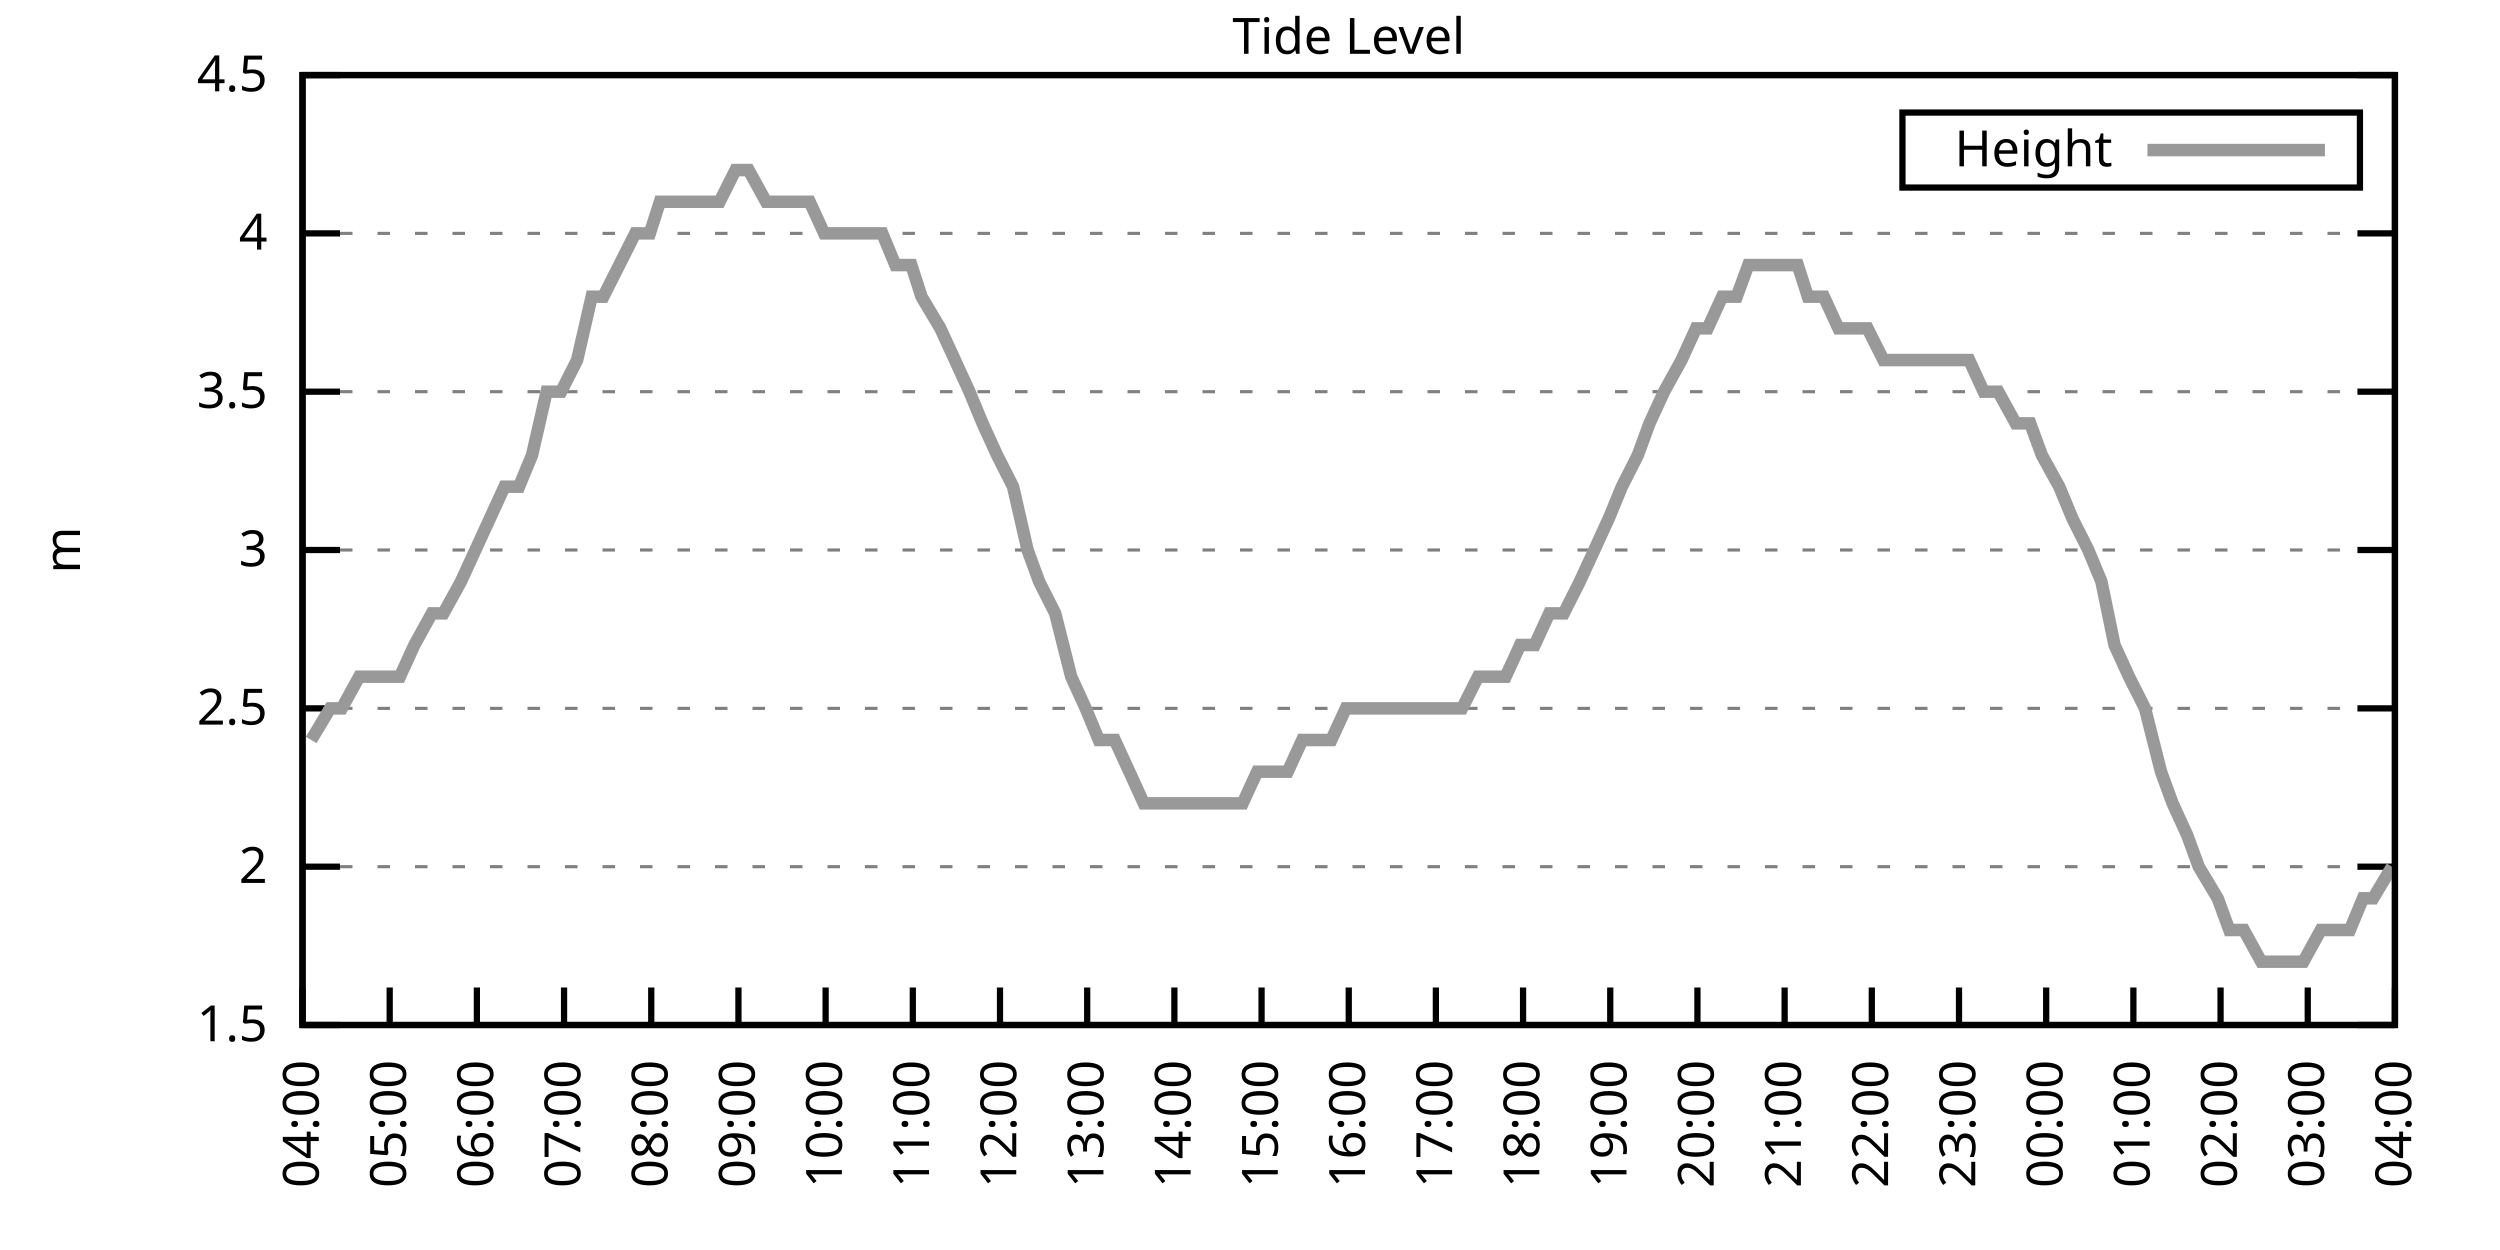
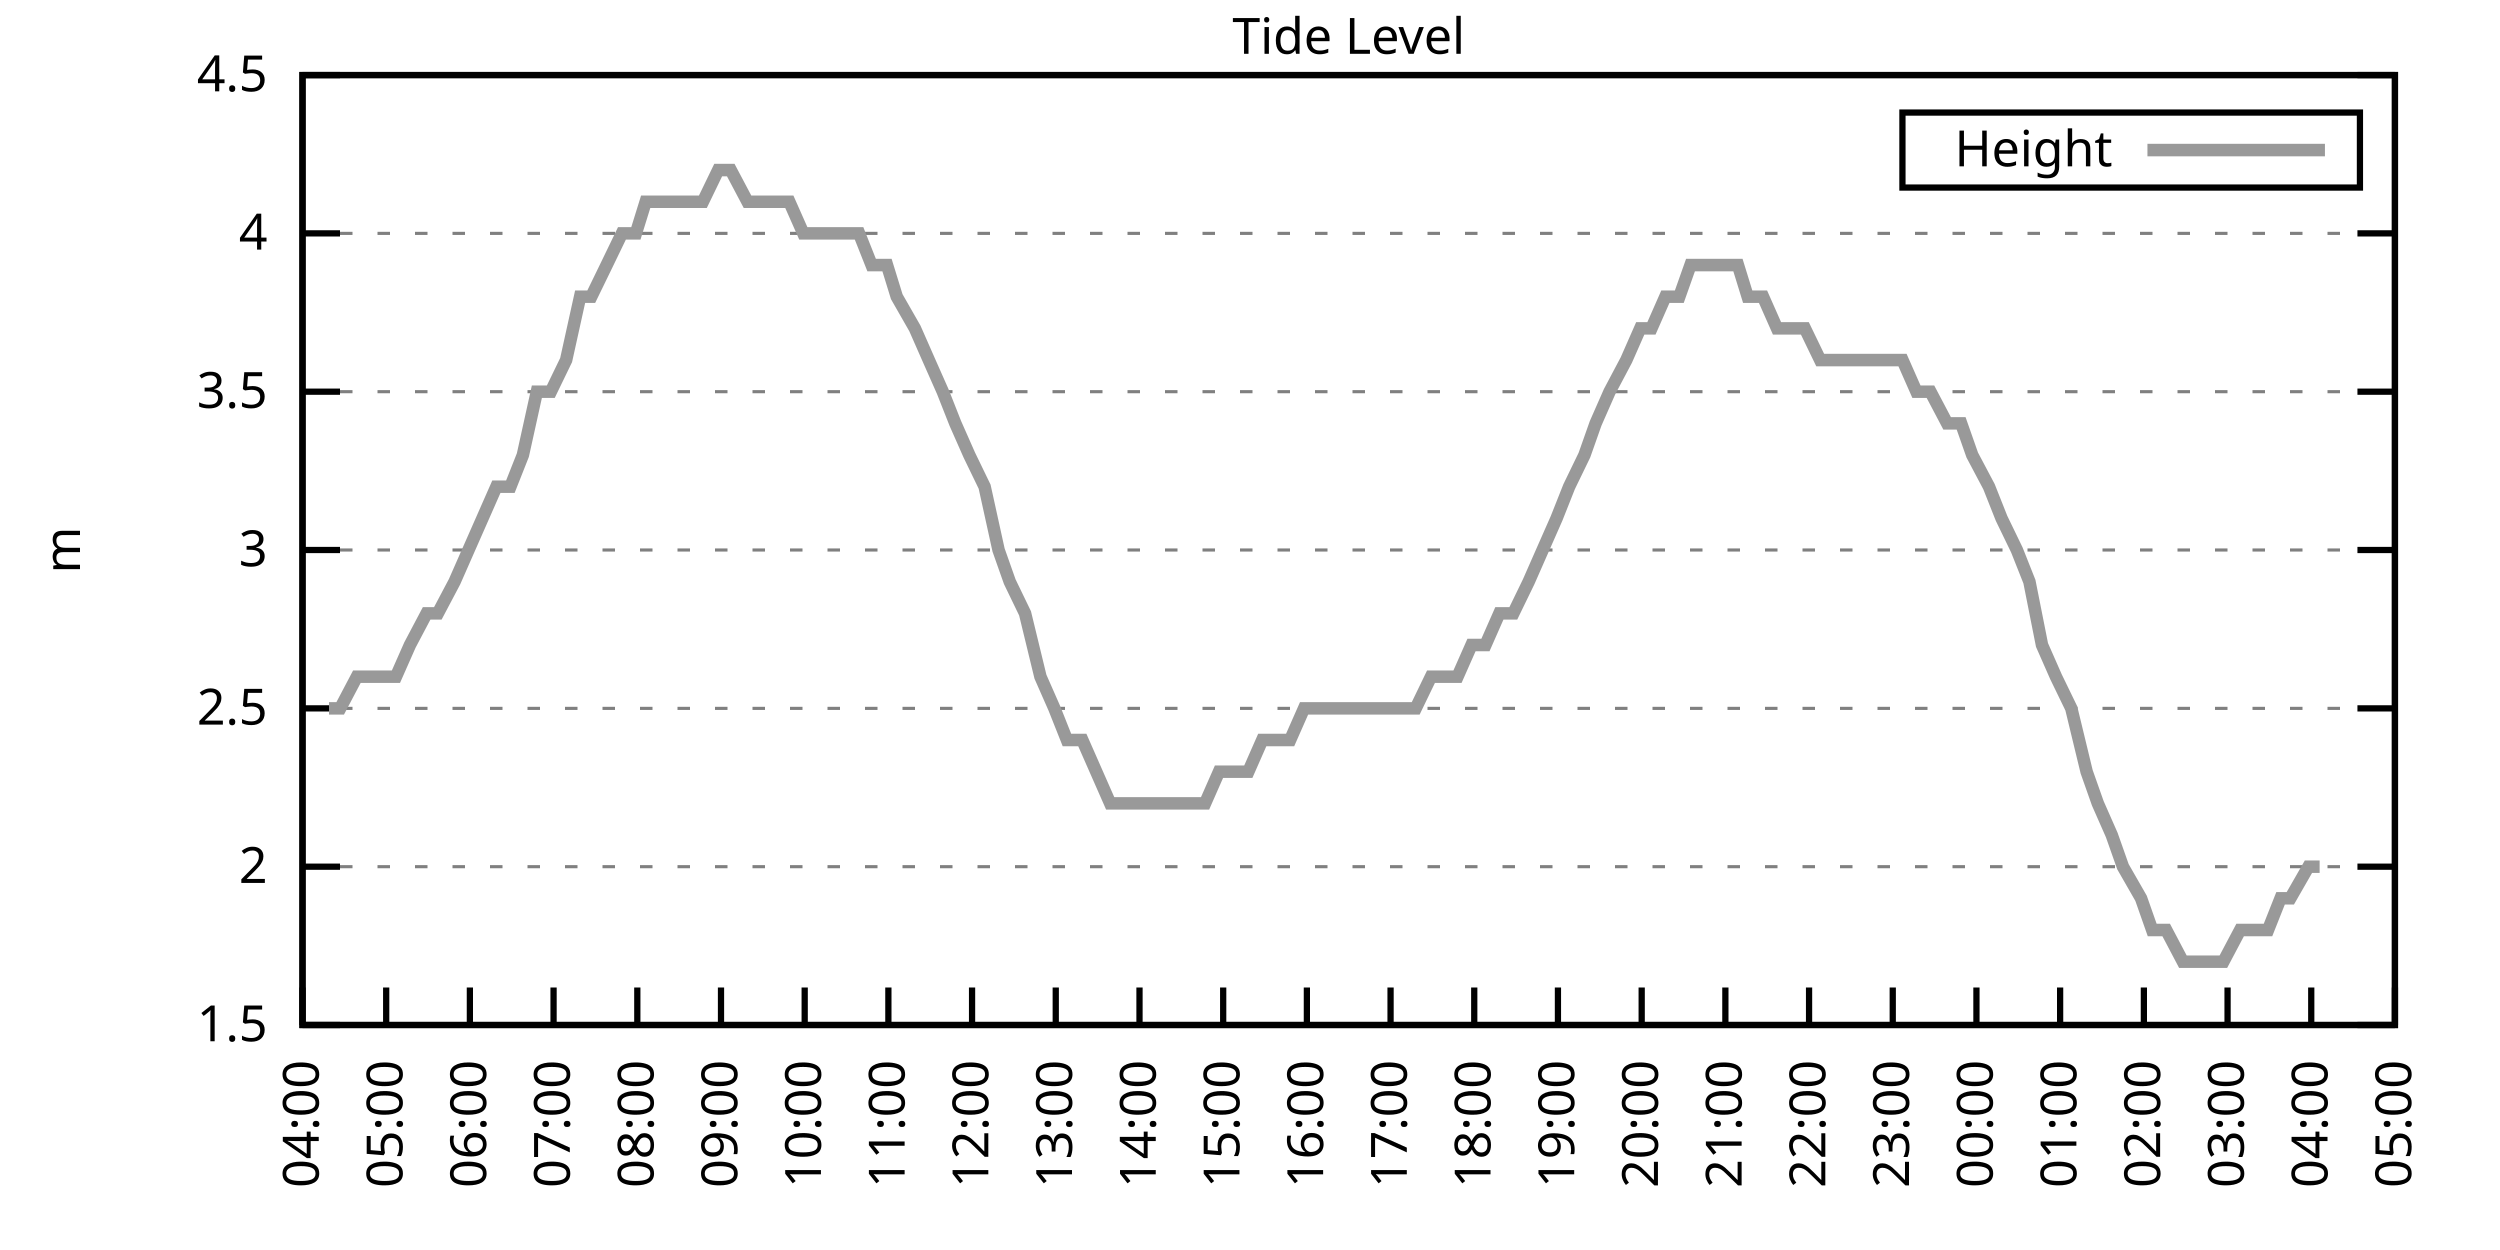
<svg xmlns="http://www.w3.org/2000/svg" xmlns:xlink="http://www.w3.org/1999/xlink" width="400" height="200" viewBox="0 0 400 200">
  <g id="gnuplot_canvas">
    <rect x="0" y="0" width="400" height="200" fill="none" />
    <defs>
      <circle id="gpDot" r="0.5" stroke-width="0.5" stroke="currentColor" />
      <path id="gpPt0" stroke-width="0.333" stroke="currentColor" d="M-1,0 h2 M0,-1 v2" />
      <path id="gpPt1" stroke-width="0.333" stroke="currentColor" d="M-1,-1 L1,1 M1,-1 L-1,1" />
      <path id="gpPt2" stroke-width="0.333" stroke="currentColor" d="M-1,0 L1,0 M0,-1 L0,1 M-1,-1 L1,1 M-1,1 L1,-1" />
      <rect id="gpPt3" stroke-width="0.333" stroke="currentColor" x="-1" y="-1" width="2" height="2" />
      <rect id="gpPt4" stroke-width="0.333" stroke="currentColor" fill="currentColor" x="-1" y="-1" width="2" height="2" />
      <circle id="gpPt5" stroke-width="0.333" stroke="currentColor" cx="0" cy="0" r="1" />
      <use xlink:href="#gpPt5" id="gpPt6" fill="currentColor" stroke="none" />
      <path id="gpPt7" stroke-width="0.333" stroke="currentColor" d="M0,-1.33 L-1.33,0.67 L1.33,0.67 z" />
      <use xlink:href="#gpPt7" id="gpPt8" fill="currentColor" stroke="none" />
      <use xlink:href="#gpPt7" id="gpPt9" stroke="currentColor" transform="rotate(180)" />
      <use xlink:href="#gpPt9" id="gpPt10" fill="currentColor" stroke="none" />
      <use xlink:href="#gpPt3" id="gpPt11" stroke="currentColor" transform="rotate(45)" />
      <use xlink:href="#gpPt11" id="gpPt12" fill="currentColor" stroke="none" />
      <path id="gpPt13" stroke-width="0.333" stroke="currentColor" d="M0,1.330 L1.265,0.411 L0.782,-1.067 L-0.782,-1.076 L-1.265,0.411 z" />
      <use xlink:href="#gpPt13" id="gpPt14" fill="currentColor" stroke="none" />
      <filter id="textbox" filterUnits="objectBoundingBox" x="0" y="0" height="1" width="1">
        <feFlood flood-color="white" flood-opacity="1" result="bgnd" />
        <feComposite in="SourceGraphic" in2="bgnd" operator="atop" />
      </filter>
      <filter id="greybox" filterUnits="objectBoundingBox" x="0" y="0" height="1" width="1">
        <feFlood flood-color="lightgrey" flood-opacity="1" result="grey" />
        <feComposite in="SourceGraphic" in2="grey" operator="atop" />
      </filter>
    </defs>
    <g fill="none" color="white" stroke="currentColor" stroke-width="1.00" stroke-linecap="butt" stroke-linejoin="miter">
</g>
    <g fill="none" color="black" stroke="currentColor" stroke-width="1.00" stroke-linecap="butt" stroke-linejoin="miter">
      <g stroke="none" shape-rendering="crispEdges">
        <polygon fill="rgb(255, 255, 255)" points="48.40,164.00 383.18,164.00 383.18,12.02 48.40,12.02 " />
      </g>
    </g>
    <g fill="none" color="black" stroke="currentColor" stroke-width="1.00" stroke-linecap="butt" stroke-linejoin="miter">
</g>
    <g fill="none" color="black" stroke="black" stroke-width="0.50" stroke-linecap="butt" stroke-linejoin="miter">
</g>
    <g fill="none" color="gray" stroke="currentColor" stroke-width="0.50" stroke-linecap="butt" stroke-linejoin="miter">
      <path stroke="gray" stroke-dasharray="2,4" class="gridline" d="M48.40,164.00 L383.19,164.00  " />
    </g>
    <g fill="none" color="gray" stroke="gray" stroke-width="1.00" stroke-linecap="butt" stroke-linejoin="miter">
</g>
    <g fill="none" color="black" stroke="currentColor" stroke-width="1.00" stroke-linecap="butt" stroke-linejoin="miter">
      <path stroke="black" d="M48.40,164.00 L54.40,164.00 M383.19,164.00 L377.19,164.00  " />
      <g transform="translate(42.80,166.60)" stroke="none" fill="black" font-family="Sans" font-size="8.00" text-anchor="end">
        <text>
          <tspan font-family="Sans"> 1.5</tspan>
        </text>
      </g>
    </g>
    <g fill="none" color="black" stroke="currentColor" stroke-width="1.00" stroke-linecap="butt" stroke-linejoin="miter">
</g>
    <g fill="none" color="black" stroke="black" stroke-width="0.50" stroke-linecap="butt" stroke-linejoin="miter">
</g>
    <g fill="none" color="gray" stroke="currentColor" stroke-width="0.50" stroke-linecap="butt" stroke-linejoin="miter">
      <path stroke="gray" stroke-dasharray="2,4" class="gridline" d="M48.40,138.67 L383.19,138.67  " />
    </g>
    <g fill="none" color="gray" stroke="gray" stroke-width="1.00" stroke-linecap="butt" stroke-linejoin="miter">
</g>
    <g fill="none" color="black" stroke="currentColor" stroke-width="1.00" stroke-linecap="butt" stroke-linejoin="miter">
      <path stroke="black" d="M48.40,138.67 L54.40,138.67 M383.19,138.67 L377.19,138.67  " />
      <g transform="translate(42.80,141.27)" stroke="none" fill="black" font-family="Sans" font-size="8.00" text-anchor="end">
        <text>
          <tspan font-family="Sans"> 2</tspan>
        </text>
      </g>
    </g>
    <g fill="none" color="black" stroke="currentColor" stroke-width="1.00" stroke-linecap="butt" stroke-linejoin="miter">
</g>
    <g fill="none" color="black" stroke="black" stroke-width="0.50" stroke-linecap="butt" stroke-linejoin="miter">
</g>
    <g fill="none" color="gray" stroke="currentColor" stroke-width="0.50" stroke-linecap="butt" stroke-linejoin="miter">
      <path stroke="gray" stroke-dasharray="2,4" class="gridline" d="M48.40,113.34 L383.19,113.34  " />
    </g>
    <g fill="none" color="gray" stroke="gray" stroke-width="1.00" stroke-linecap="butt" stroke-linejoin="miter">
</g>
    <g fill="none" color="black" stroke="currentColor" stroke-width="1.00" stroke-linecap="butt" stroke-linejoin="miter">
      <path stroke="black" d="M48.40,113.34 L54.40,113.34 M383.19,113.34 L377.19,113.34  " />
      <g transform="translate(42.80,115.94)" stroke="none" fill="black" font-family="Sans" font-size="8.00" text-anchor="end">
        <text>
          <tspan font-family="Sans"> 2.5</tspan>
        </text>
      </g>
    </g>
    <g fill="none" color="black" stroke="currentColor" stroke-width="1.00" stroke-linecap="butt" stroke-linejoin="miter">
</g>
    <g fill="none" color="black" stroke="black" stroke-width="0.50" stroke-linecap="butt" stroke-linejoin="miter">
</g>
    <g fill="none" color="gray" stroke="currentColor" stroke-width="0.50" stroke-linecap="butt" stroke-linejoin="miter">
      <path stroke="gray" stroke-dasharray="2,4" class="gridline" d="M48.40,88.00 L383.19,88.00  " />
    </g>
    <g fill="none" color="gray" stroke="gray" stroke-width="1.00" stroke-linecap="butt" stroke-linejoin="miter">
</g>
    <g fill="none" color="black" stroke="currentColor" stroke-width="1.00" stroke-linecap="butt" stroke-linejoin="miter">
      <path stroke="black" d="M48.40,88.00 L54.40,88.00 M383.19,88.00 L377.19,88.00  " />
      <g transform="translate(42.80,90.60)" stroke="none" fill="black" font-family="Sans" font-size="8.00" text-anchor="end">
        <text>
          <tspan font-family="Sans"> 3</tspan>
        </text>
      </g>
    </g>
    <g fill="none" color="black" stroke="currentColor" stroke-width="1.00" stroke-linecap="butt" stroke-linejoin="miter">
</g>
    <g fill="none" color="black" stroke="black" stroke-width="0.50" stroke-linecap="butt" stroke-linejoin="miter">
</g>
    <g fill="none" color="gray" stroke="currentColor" stroke-width="0.50" stroke-linecap="butt" stroke-linejoin="miter">
      <path stroke="gray" stroke-dasharray="2,4" class="gridline" d="M48.40,62.67 L383.19,62.67  " />
    </g>
    <g fill="none" color="gray" stroke="gray" stroke-width="1.00" stroke-linecap="butt" stroke-linejoin="miter">
</g>
    <g fill="none" color="black" stroke="currentColor" stroke-width="1.00" stroke-linecap="butt" stroke-linejoin="miter">
      <path stroke="black" d="M48.40,62.67 L54.40,62.67 M383.19,62.67 L377.19,62.67  " />
      <g transform="translate(42.80,65.27)" stroke="none" fill="black" font-family="Sans" font-size="8.00" text-anchor="end">
        <text>
          <tspan font-family="Sans"> 3.5</tspan>
        </text>
      </g>
    </g>
    <g fill="none" color="black" stroke="currentColor" stroke-width="1.00" stroke-linecap="butt" stroke-linejoin="miter">
</g>
    <g fill="none" color="black" stroke="black" stroke-width="0.50" stroke-linecap="butt" stroke-linejoin="miter">
</g>
    <g fill="none" color="gray" stroke="currentColor" stroke-width="0.50" stroke-linecap="butt" stroke-linejoin="miter">
      <path stroke="gray" stroke-dasharray="2,4" class="gridline" d="M48.40,37.34 L383.19,37.34  " />
    </g>
    <g fill="none" color="gray" stroke="gray" stroke-width="1.00" stroke-linecap="butt" stroke-linejoin="miter">
</g>
    <g fill="none" color="black" stroke="currentColor" stroke-width="1.00" stroke-linecap="butt" stroke-linejoin="miter">
      <path stroke="black" d="M48.40,37.34 L54.40,37.34 M383.19,37.34 L377.19,37.34  " />
      <g transform="translate(42.80,39.94)" stroke="none" fill="black" font-family="Sans" font-size="8.00" text-anchor="end">
        <text>
          <tspan font-family="Sans"> 4</tspan>
        </text>
      </g>
    </g>
    <g fill="none" color="black" stroke="currentColor" stroke-width="1.00" stroke-linecap="butt" stroke-linejoin="miter">
</g>
    <g fill="none" color="black" stroke="black" stroke-width="0.50" stroke-linecap="butt" stroke-linejoin="miter">
</g>
    <g fill="none" color="gray" stroke="currentColor" stroke-width="0.50" stroke-linecap="butt" stroke-linejoin="miter">
      <path stroke="gray" stroke-dasharray="2,4" class="gridline" d="M48.40,12.01 L383.19,12.01  " />
    </g>
    <g fill="none" color="gray" stroke="gray" stroke-width="1.00" stroke-linecap="butt" stroke-linejoin="miter">
</g>
    <g fill="none" color="black" stroke="currentColor" stroke-width="1.00" stroke-linecap="butt" stroke-linejoin="miter">
      <path stroke="black" d="M48.40,12.01 L54.40,12.01 M383.19,12.01 L377.19,12.01  " />
      <g transform="translate(42.80,14.61)" stroke="none" fill="black" font-family="Sans" font-size="8.00" text-anchor="end">
        <text>
          <tspan font-family="Sans"> 4.5</tspan>
        </text>
      </g>
    </g>
    <g fill="none" color="black" stroke="currentColor" stroke-width="1.00" stroke-linecap="butt" stroke-linejoin="miter">
      <path stroke="black" d="M48.40,164.00 L48.40,158.00  " />
      <g transform="translate(51.00,169.60) rotate(270.00)" stroke="none" fill="black" font-family="Sans" font-size="8.00" text-anchor="end">
        <text>
          <tspan font-family="Sans">04:00</tspan>
        </text>
      </g>
    </g>
    <g fill="none" color="black" stroke="currentColor" stroke-width="1.00" stroke-linecap="butt" stroke-linejoin="miter">
-       <path stroke="black" d="M62.35,164.00 L62.35,158.00  " />
-       <g transform="translate(64.95,169.60) rotate(270.00)" stroke="none" fill="black" font-family="Sans" font-size="8.00" text-anchor="end">
+       <path stroke="black" d="M61.79,164.00 L61.79,158.00  " />
+       <g transform="translate(64.39,169.60) rotate(270.00)" stroke="none" fill="black" font-family="Sans" font-size="8.00" text-anchor="end">
        <text>
          <tspan font-family="Sans">05:00</tspan>
        </text>
      </g>
    </g>
    <g fill="none" color="black" stroke="currentColor" stroke-width="1.00" stroke-linecap="butt" stroke-linejoin="miter">
-       <path stroke="black" d="M76.30,164.00 L76.30,158.00  " />
-       <g transform="translate(78.90,169.60) rotate(270.00)" stroke="none" fill="black" font-family="Sans" font-size="8.00" text-anchor="end">
+       <path stroke="black" d="M75.18,164.00 L75.18,158.00  " />
+       <g transform="translate(77.78,169.60) rotate(270.00)" stroke="none" fill="black" font-family="Sans" font-size="8.00" text-anchor="end">
        <text>
          <tspan font-family="Sans">06:00</tspan>
        </text>
      </g>
    </g>
    <g fill="none" color="black" stroke="currentColor" stroke-width="1.00" stroke-linecap="butt" stroke-linejoin="miter">
-       <path stroke="black" d="M90.25,164.00 L90.25,158.00  " />
-       <g transform="translate(92.85,169.60) rotate(270.00)" stroke="none" fill="black" font-family="Sans" font-size="8.00" text-anchor="end">
+       <path stroke="black" d="M88.57,164.00 L88.57,158.00  " />
+       <g transform="translate(91.17,169.60) rotate(270.00)" stroke="none" fill="black" font-family="Sans" font-size="8.00" text-anchor="end">
        <text>
          <tspan font-family="Sans">07:00</tspan>
        </text>
      </g>
    </g>
    <g fill="none" color="black" stroke="currentColor" stroke-width="1.00" stroke-linecap="butt" stroke-linejoin="miter">
-       <path stroke="black" d="M104.20,164.00 L104.20,158.00  " />
-       <g transform="translate(106.80,169.60) rotate(270.00)" stroke="none" fill="black" font-family="Sans" font-size="8.00" text-anchor="end">
+       <path stroke="black" d="M101.97,164.00 L101.97,158.00  " />
+       <g transform="translate(104.57,169.60) rotate(270.00)" stroke="none" fill="black" font-family="Sans" font-size="8.00" text-anchor="end">
        <text>
          <tspan font-family="Sans">08:00</tspan>
        </text>
      </g>
    </g>
    <g fill="none" color="black" stroke="currentColor" stroke-width="1.00" stroke-linecap="butt" stroke-linejoin="miter">
-       <path stroke="black" d="M118.15,164.00 L118.15,158.00  " />
-       <g transform="translate(120.75,169.60) rotate(270.00)" stroke="none" fill="black" font-family="Sans" font-size="8.00" text-anchor="end">
+       <path stroke="black" d="M115.36,164.00 L115.36,158.00  " />
+       <g transform="translate(117.96,169.60) rotate(270.00)" stroke="none" fill="black" font-family="Sans" font-size="8.00" text-anchor="end">
        <text>
          <tspan font-family="Sans">09:00</tspan>
        </text>
      </g>
    </g>
    <g fill="none" color="black" stroke="currentColor" stroke-width="1.00" stroke-linecap="butt" stroke-linejoin="miter">
-       <path stroke="black" d="M132.10,164.00 L132.10,158.00  " />
-       <g transform="translate(134.70,169.60) rotate(270.00)" stroke="none" fill="black" font-family="Sans" font-size="8.00" text-anchor="end">
+       <path stroke="black" d="M128.75,164.00 L128.75,158.00  " />
+       <g transform="translate(131.35,169.60) rotate(270.00)" stroke="none" fill="black" font-family="Sans" font-size="8.00" text-anchor="end">
        <text>
          <tspan font-family="Sans">10:00</tspan>
        </text>
      </g>
    </g>
    <g fill="none" color="black" stroke="currentColor" stroke-width="1.00" stroke-linecap="butt" stroke-linejoin="miter">
-       <path stroke="black" d="M146.05,164.00 L146.05,158.00  " />
-       <g transform="translate(148.65,169.60) rotate(270.00)" stroke="none" fill="black" font-family="Sans" font-size="8.00" text-anchor="end">
+       <path stroke="black" d="M142.14,164.00 L142.14,158.00  " />
+       <g transform="translate(144.74,169.60) rotate(270.00)" stroke="none" fill="black" font-family="Sans" font-size="8.00" text-anchor="end">
        <text>
          <tspan font-family="Sans">11:00</tspan>
        </text>
      </g>
    </g>
    <g fill="none" color="black" stroke="currentColor" stroke-width="1.00" stroke-linecap="butt" stroke-linejoin="miter">
-       <path stroke="black" d="M160.00,164.00 L160.00,158.00  " />
-       <g transform="translate(162.60,169.60) rotate(270.00)" stroke="none" fill="black" font-family="Sans" font-size="8.00" text-anchor="end">
+       <path stroke="black" d="M155.53,164.00 L155.53,158.00  " />
+       <g transform="translate(158.13,169.60) rotate(270.00)" stroke="none" fill="black" font-family="Sans" font-size="8.00" text-anchor="end">
        <text>
          <tspan font-family="Sans">12:00</tspan>
        </text>
      </g>
    </g>
    <g fill="none" color="black" stroke="currentColor" stroke-width="1.00" stroke-linecap="butt" stroke-linejoin="miter">
-       <path stroke="black" d="M173.95,164.00 L173.95,158.00  " />
-       <g transform="translate(176.55,169.60) rotate(270.00)" stroke="none" fill="black" font-family="Sans" font-size="8.00" text-anchor="end">
+       <path stroke="black" d="M168.92,164.00 L168.92,158.00  " />
+       <g transform="translate(171.52,169.60) rotate(270.00)" stroke="none" fill="black" font-family="Sans" font-size="8.00" text-anchor="end">
        <text>
          <tspan font-family="Sans">13:00</tspan>
        </text>
      </g>
    </g>
    <g fill="none" color="black" stroke="currentColor" stroke-width="1.00" stroke-linecap="butt" stroke-linejoin="miter">
-       <path stroke="black" d="M187.90,164.00 L187.90,158.00  " />
-       <g transform="translate(190.50,169.60) rotate(270.00)" stroke="none" fill="black" font-family="Sans" font-size="8.00" text-anchor="end">
+       <path stroke="black" d="M182.32,164.00 L182.32,158.00  " />
+       <g transform="translate(184.92,169.60) rotate(270.00)" stroke="none" fill="black" font-family="Sans" font-size="8.00" text-anchor="end">
        <text>
          <tspan font-family="Sans">14:00</tspan>
        </text>
      </g>
    </g>
    <g fill="none" color="black" stroke="currentColor" stroke-width="1.00" stroke-linecap="butt" stroke-linejoin="miter">
-       <path stroke="black" d="M201.85,164.00 L201.85,158.00  " />
-       <g transform="translate(204.45,169.60) rotate(270.00)" stroke="none" fill="black" font-family="Sans" font-size="8.00" text-anchor="end">
+       <path stroke="black" d="M195.71,164.00 L195.71,158.00  " />
+       <g transform="translate(198.31,169.60) rotate(270.00)" stroke="none" fill="black" font-family="Sans" font-size="8.00" text-anchor="end">
        <text>
          <tspan font-family="Sans">15:00</tspan>
        </text>
      </g>
    </g>
    <g fill="none" color="black" stroke="currentColor" stroke-width="1.00" stroke-linecap="butt" stroke-linejoin="miter">
-       <path stroke="black" d="M215.80,164.00 L215.80,158.00  " />
-       <g transform="translate(218.40,169.60) rotate(270.00)" stroke="none" fill="black" font-family="Sans" font-size="8.00" text-anchor="end">
+       <path stroke="black" d="M209.10,164.00 L209.10,158.00  " />
+       <g transform="translate(211.70,169.60) rotate(270.00)" stroke="none" fill="black" font-family="Sans" font-size="8.00" text-anchor="end">
        <text>
          <tspan font-family="Sans">16:00</tspan>
        </text>
      </g>
    </g>
    <g fill="none" color="black" stroke="currentColor" stroke-width="1.00" stroke-linecap="butt" stroke-linejoin="miter">
-       <path stroke="black" d="M229.74,164.00 L229.74,158.00  " />
-       <g transform="translate(232.34,169.60) rotate(270.00)" stroke="none" fill="black" font-family="Sans" font-size="8.00" text-anchor="end">
+       <path stroke="black" d="M222.49,164.00 L222.49,158.00  " />
+       <g transform="translate(225.09,169.60) rotate(270.00)" stroke="none" fill="black" font-family="Sans" font-size="8.00" text-anchor="end">
        <text>
          <tspan font-family="Sans">17:00</tspan>
        </text>
      </g>
    </g>
    <g fill="none" color="black" stroke="currentColor" stroke-width="1.00" stroke-linecap="butt" stroke-linejoin="miter">
-       <path stroke="black" d="M243.69,164.00 L243.69,158.00  " />
-       <g transform="translate(246.29,169.60) rotate(270.00)" stroke="none" fill="black" font-family="Sans" font-size="8.00" text-anchor="end">
+       <path stroke="black" d="M235.88,164.00 L235.88,158.00  " />
+       <g transform="translate(238.48,169.60) rotate(270.00)" stroke="none" fill="black" font-family="Sans" font-size="8.00" text-anchor="end">
        <text>
          <tspan font-family="Sans">18:00</tspan>
        </text>
      </g>
    </g>
    <g fill="none" color="black" stroke="currentColor" stroke-width="1.00" stroke-linecap="butt" stroke-linejoin="miter">
-       <path stroke="black" d="M257.64,164.00 L257.64,158.00  " />
-       <g transform="translate(260.24,169.60) rotate(270.00)" stroke="none" fill="black" font-family="Sans" font-size="8.00" text-anchor="end">
+       <path stroke="black" d="M249.27,164.00 L249.27,158.00  " />
+       <g transform="translate(251.87,169.60) rotate(270.00)" stroke="none" fill="black" font-family="Sans" font-size="8.00" text-anchor="end">
        <text>
          <tspan font-family="Sans">19:00</tspan>
        </text>
      </g>
    </g>
    <g fill="none" color="black" stroke="currentColor" stroke-width="1.00" stroke-linecap="butt" stroke-linejoin="miter">
-       <path stroke="black" d="M271.59,164.00 L271.59,158.00  " />
-       <g transform="translate(274.19,169.60) rotate(270.00)" stroke="none" fill="black" font-family="Sans" font-size="8.00" text-anchor="end">
+       <path stroke="black" d="M262.67,164.00 L262.67,158.00  " />
+       <g transform="translate(265.27,169.60) rotate(270.00)" stroke="none" fill="black" font-family="Sans" font-size="8.00" text-anchor="end">
        <text>
          <tspan font-family="Sans">20:00</tspan>
        </text>
      </g>
    </g>
    <g fill="none" color="black" stroke="currentColor" stroke-width="1.00" stroke-linecap="butt" stroke-linejoin="miter">
-       <path stroke="black" d="M285.54,164.00 L285.54,158.00  " />
-       <g transform="translate(288.14,169.60) rotate(270.00)" stroke="none" fill="black" font-family="Sans" font-size="8.00" text-anchor="end">
+       <path stroke="black" d="M276.06,164.00 L276.06,158.00  " />
+       <g transform="translate(278.66,169.60) rotate(270.00)" stroke="none" fill="black" font-family="Sans" font-size="8.00" text-anchor="end">
        <text>
          <tspan font-family="Sans">21:00</tspan>
        </text>
      </g>
    </g>
    <g fill="none" color="black" stroke="currentColor" stroke-width="1.00" stroke-linecap="butt" stroke-linejoin="miter">
-       <path stroke="black" d="M299.49,164.00 L299.49,158.00  " />
-       <g transform="translate(302.09,169.60) rotate(270.00)" stroke="none" fill="black" font-family="Sans" font-size="8.00" text-anchor="end">
+       <path stroke="black" d="M289.45,164.00 L289.45,158.00  " />
+       <g transform="translate(292.05,169.60) rotate(270.00)" stroke="none" fill="black" font-family="Sans" font-size="8.00" text-anchor="end">
        <text>
          <tspan font-family="Sans">22:00</tspan>
        </text>
      </g>
    </g>
    <g fill="none" color="black" stroke="currentColor" stroke-width="1.00" stroke-linecap="butt" stroke-linejoin="miter">
-       <path stroke="black" d="M313.44,164.00 L313.44,158.00  " />
-       <g transform="translate(316.04,169.60) rotate(270.00)" stroke="none" fill="black" font-family="Sans" font-size="8.00" text-anchor="end">
+       <path stroke="black" d="M302.84,164.00 L302.84,158.00  " />
+       <g transform="translate(305.44,169.60) rotate(270.00)" stroke="none" fill="black" font-family="Sans" font-size="8.00" text-anchor="end">
        <text>
          <tspan font-family="Sans">23:00</tspan>
        </text>
      </g>
    </g>
    <g fill="none" color="black" stroke="currentColor" stroke-width="1.00" stroke-linecap="butt" stroke-linejoin="miter">
-       <path stroke="black" d="M327.39,164.00 L327.39,158.00  " />
-       <g transform="translate(329.99,169.60) rotate(270.00)" stroke="none" fill="black" font-family="Sans" font-size="8.00" text-anchor="end">
+       <path stroke="black" d="M316.23,164.00 L316.23,158.00  " />
+       <g transform="translate(318.83,169.60) rotate(270.00)" stroke="none" fill="black" font-family="Sans" font-size="8.00" text-anchor="end">
        <text>
          <tspan font-family="Sans">00:00</tspan>
        </text>
      </g>
    </g>
    <g fill="none" color="black" stroke="currentColor" stroke-width="1.00" stroke-linecap="butt" stroke-linejoin="miter">
-       <path stroke="black" d="M341.34,164.00 L341.34,158.00  " />
-       <g transform="translate(343.94,169.60) rotate(270.00)" stroke="none" fill="black" font-family="Sans" font-size="8.00" text-anchor="end">
+       <path stroke="black" d="M329.62,164.00 L329.62,158.00  " />
+       <g transform="translate(332.22,169.60) rotate(270.00)" stroke="none" fill="black" font-family="Sans" font-size="8.00" text-anchor="end">
        <text>
          <tspan font-family="Sans">01:00</tspan>
        </text>
      </g>
    </g>
    <g fill="none" color="black" stroke="currentColor" stroke-width="1.00" stroke-linecap="butt" stroke-linejoin="miter">
-       <path stroke="black" d="M355.29,164.00 L355.29,158.00  " />
-       <g transform="translate(357.89,169.60) rotate(270.00)" stroke="none" fill="black" font-family="Sans" font-size="8.00" text-anchor="end">
+       <path stroke="black" d="M343.02,164.00 L343.02,158.00  " />
+       <g transform="translate(345.62,169.60) rotate(270.00)" stroke="none" fill="black" font-family="Sans" font-size="8.00" text-anchor="end">
        <text>
          <tspan font-family="Sans">02:00</tspan>
        </text>
      </g>
    </g>
    <g fill="none" color="black" stroke="currentColor" stroke-width="1.00" stroke-linecap="butt" stroke-linejoin="miter">
-       <path stroke="black" d="M369.24,164.00 L369.24,158.00  " />
-       <g transform="translate(371.84,169.60) rotate(270.00)" stroke="none" fill="black" font-family="Sans" font-size="8.00" text-anchor="end">
+       <path stroke="black" d="M356.41,164.00 L356.41,158.00  " />
+       <g transform="translate(359.01,169.60) rotate(270.00)" stroke="none" fill="black" font-family="Sans" font-size="8.00" text-anchor="end">
        <text>
          <tspan font-family="Sans">03:00</tspan>
+         </text>
+       </g>
+     </g>
+     <g fill="none" color="black" stroke="currentColor" stroke-width="1.00" stroke-linecap="butt" stroke-linejoin="miter">
+       <path stroke="black" d="M369.80,164.00 L369.80,158.00  " />
+       <g transform="translate(372.40,169.60) rotate(270.00)" stroke="none" fill="black" font-family="Sans" font-size="8.00" text-anchor="end">
+         <text>
+           <tspan font-family="Sans">04:00</tspan>
        </text>
      </g>
    </g>
    <g fill="none" color="black" stroke="currentColor" stroke-width="1.00" stroke-linecap="butt" stroke-linejoin="miter">
      <path stroke="black" d="M383.19,164.00 L383.19,158.00  " />
      <g transform="translate(385.79,169.60) rotate(270.00)" stroke="none" fill="black" font-family="Sans" font-size="8.00" text-anchor="end">
        <text>
-           <tspan font-family="Sans">04:00</tspan>
+           <tspan font-family="Sans">05:00</tspan>
        </text>
      </g>
    </g>
    <g fill="none" color="black" stroke="currentColor" stroke-width="1.00" stroke-linecap="butt" stroke-linejoin="miter">
</g>
    <g fill="none" color="black" stroke="currentColor" stroke-width="1.00" stroke-linecap="butt" stroke-linejoin="miter">
      <path stroke="black" d="M48.40,12.01 L48.40,164.00 L383.19,164.00 L383.19,12.01 L48.40,12.01 Z  " />
    </g>
    <g fill="none" color="black" stroke="currentColor" stroke-width="1.00" stroke-linecap="butt" stroke-linejoin="miter">
</g>
    <g fill="none" color="black" stroke="currentColor" stroke-width="1.00" stroke-linecap="butt" stroke-linejoin="miter">
      <path stroke="black" d="M304.39,30.01 L304.39,18.01 L377.59,18.01 L377.59,30.01 L304.39,30.01 Z  " />
    </g>
    <g id="Tide_level_plot_1">
      <g fill="none" color="white" stroke="black" stroke-width="2.00" stroke-linecap="butt" stroke-linejoin="miter">
</g>
      <g fill="none" color="black" stroke="currentColor" stroke-width="2.00" stroke-linecap="butt" stroke-linejoin="miter">
        <g transform="translate(337.99,26.61)" stroke="none" fill="black" font-family="Sans" font-size="8.00" text-anchor="end">
          <text>
            <tspan font-family="Sans">Height</tspan>
          </text>
        </g>
      </g>
      <g fill="none" color="black" stroke="currentColor" stroke-width="2.00" stroke-linecap="butt" stroke-linejoin="miter">
-         <path stroke="rgb(153, 153, 153)" d="M343.59,24.01 L371.99,24.01 M49.79,118.40 L52.82,113.34 L54.68,113.34 L57.47,108.27 L59.56,108.27 L61.42,108.27   L63.98,108.27 L66.30,103.20 L69.09,98.14 L70.95,98.14 L73.74,93.07 L76.07,88.00 L78.39,82.94 L80.72,77.87   L83.04,77.87 L85.13,72.81 L87.46,62.67 L89.78,62.67 L92.34,57.61 L94.67,47.47 L96.53,47.47 L99.08,42.41   L101.64,37.34 L103.97,37.34 L105.59,32.28 L108.62,32.28 L110.94,32.28 L112.57,32.28 L115.13,32.28 L117.68,27.21   L119.78,27.21 L122.57,32.28 L124.89,32.28 L127.22,32.28 L129.54,32.28 L131.87,37.34 L133.49,37.34 L136.05,37.34   L138.37,37.34 L141.16,37.34 L143.26,42.41 L145.81,42.41 L147.44,47.47 L150.46,52.54 L152.79,57.61 L155.11,62.67   L157.21,67.74 L159.53,72.81 L162.09,77.87 L164.41,88.00 L166.27,93.07 L168.83,98.14 L171.39,108.27 L173.71,113.34   L175.81,118.40 L178.36,118.40 L180.69,123.47 L183.01,128.54 L185.11,128.54 L187.66,128.54 L189.99,128.54 L192.31,128.54   L194.17,128.54 L196.50,128.54 L198.82,128.54 L201.15,123.47 L203.94,123.47 L206.03,123.47 L208.36,118.40 L210.68,118.40   L213.01,118.40 L215.33,113.34 L217.65,113.34 L219.98,113.34 L222.30,113.34 L224.63,113.34 L226.95,113.34 L229.28,113.34   L231.60,113.34 L233.93,113.34 L236.49,108.27 L238.58,108.27 L240.90,108.27 L243.23,103.20 L245.55,103.20 L247.88,98.14   L250.20,98.14 L252.76,93.07 L255.09,88.00 L257.41,82.94 L259.50,77.87 L262.06,72.81 L263.92,67.74 L266.25,62.67   L269.04,57.61 L271.36,52.54 L273.22,52.54 L275.55,47.47 L277.87,47.47 L279.73,42.41 L282.75,42.41 L284.85,42.41   L287.64,42.41 L289.26,47.47 L291.82,47.47 L294.15,52.54 L296.47,52.54 L298.80,52.54 L301.35,57.61 L303.91,57.61   L306.23,57.61 L308.56,57.61 L310.42,57.61 L312.74,57.61 L315.07,57.61 L317.39,62.67 L319.72,62.67 L322.51,67.74   L324.83,67.74 L326.69,72.81 L329.48,77.87 L331.58,82.94 L334.13,88.00 L336.23,93.07 L338.32,103.20 L340.64,108.27   L343.20,113.34 L345.76,123.47 L347.62,128.54 L349.94,133.60 L351.80,138.67 L354.83,143.73 L356.69,148.80 L359.01,148.80   L361.80,153.87 L363.89,153.87 L366.68,153.87 L368.54,153.87 L371.33,148.80 L373.43,148.80 L375.98,148.80 L378.08,143.73   L379.70,143.73 L382.73,138.67  " />
+         <path stroke="rgb(153, 153, 153)" d="M343.59,24.01 L371.99,24.01 M52.64,113.34 L54.43,113.34 L57.10,108.27 L59.11,108.27 L60.90,108.27 L63.35,108.27   L65.59,103.20 L68.26,98.14 L70.05,98.14 L72.73,93.07 L74.96,88.00 L77.19,82.94 L79.42,77.87 L81.66,77.87   L83.66,72.81 L85.90,62.67 L88.13,62.67 L90.58,57.61 L92.82,47.47 L94.60,47.47 L97.06,42.41 L99.51,37.34   L101.74,37.34 L103.31,32.28 L106.21,32.28 L108.44,32.28 L110.00,32.28 L112.46,32.28 L114.91,27.21 L116.92,27.21   L119.60,32.28 L121.83,32.28 L124.06,32.28 L126.29,32.28 L128.53,37.34 L130.09,37.34 L132.54,37.34 L134.78,37.34   L137.45,37.34 L139.46,42.41 L141.92,42.41 L143.48,47.47 L146.38,52.54 L148.61,57.61 L150.85,62.67 L152.85,67.74   L155.09,72.81 L157.54,77.87 L159.77,88.00 L161.56,93.07 L164.01,98.14 L166.47,108.27 L168.70,113.34 L170.71,118.40   L173.17,118.40 L175.40,123.47 L177.63,128.54 L179.64,128.54 L182.09,128.54 L184.32,128.54 L186.56,128.54 L188.34,128.54   L190.57,128.54 L192.81,128.54 L195.04,123.47 L197.72,123.47 L199.73,123.47 L201.96,118.40 L204.19,118.40 L206.42,118.40   L208.65,113.34 L210.88,113.34 L213.12,113.34 L215.35,113.34 L217.58,113.34 L219.81,113.34 L222.04,113.34 L224.28,113.34   L226.51,113.34 L228.96,108.27 L230.97,108.27 L233.20,108.27 L235.44,103.20 L237.67,103.20 L239.90,98.14 L242.13,98.14   L244.59,93.07 L246.82,88.00 L249.05,82.94 L251.06,77.87 L253.51,72.81 L255.30,67.74 L257.53,62.67 L260.21,57.61   L262.44,52.54 L264.23,52.54 L266.46,47.47 L268.69,47.47 L270.48,42.41 L273.38,42.41 L275.39,42.41 L278.07,42.41   L279.63,47.47 L282.08,47.47 L284.32,52.54 L286.55,52.54 L288.78,52.54 L291.23,57.61 L293.69,57.61 L295.92,57.61   L298.15,57.61 L299.94,57.61 L302.17,57.61 L304.40,57.61 L306.63,62.67 L308.87,62.67 L311.54,67.74 L313.78,67.74   L315.56,72.81 L318.24,77.87 L320.25,82.94 L322.70,88.00 L324.71,93.07 L326.72,103.20 L328.95,108.27 L331.41,113.34   L333.86,123.47 L335.65,128.54 L337.88,133.60 L339.67,138.67 L342.57,143.73 L344.35,148.80 L346.59,148.80 L349.26,153.87   L351.27,153.87 L353.95,153.87 L355.74,153.87 L358.42,148.80 L360.42,148.80 L362.88,148.80 L364.89,143.73 L366.45,143.73   L369.35,138.67 L371.14,138.67  " />
      </g>
    </g>
    <g fill="none" color="black" stroke="currentColor" stroke-width="2.00" stroke-linecap="butt" stroke-linejoin="miter">
</g>
    <g fill="none" color="black" stroke="black" stroke-width="1.00" stroke-linecap="butt" stroke-linejoin="miter">
</g>
    <g fill="none" color="black" stroke="currentColor" stroke-width="1.00" stroke-linecap="butt" stroke-linejoin="miter">
      <path stroke="black" d="M48.40,12.01 L48.40,164.00 L383.19,164.00 L383.19,12.01 L48.40,12.01 Z  " />
      <g transform="translate(12.80,88.01) rotate(270.00)" stroke="none" fill="black" font-family="Sans" font-size="8.00" text-anchor="middle">
        <text>
          <tspan font-family="Sans">m</tspan>
        </text>
      </g>
    </g>
    <g fill="none" color="black" stroke="currentColor" stroke-width="1.00" stroke-linecap="butt" stroke-linejoin="miter">
</g>
    <g fill="none" color="black" stroke="currentColor" stroke-width="1.00" stroke-linecap="butt" stroke-linejoin="miter">
      <g transform="translate(215.79,8.61)" stroke="none" fill="black" font-family="Sans" font-size="8.00" text-anchor="middle">
        <text>
          <tspan font-family="Sans">Tide Level</tspan>
        </text>
      </g>
    </g>
    <g fill="none" color="black" stroke="currentColor" stroke-width="1.00" stroke-linecap="butt" stroke-linejoin="miter">
</g>
  </g>
</svg>
